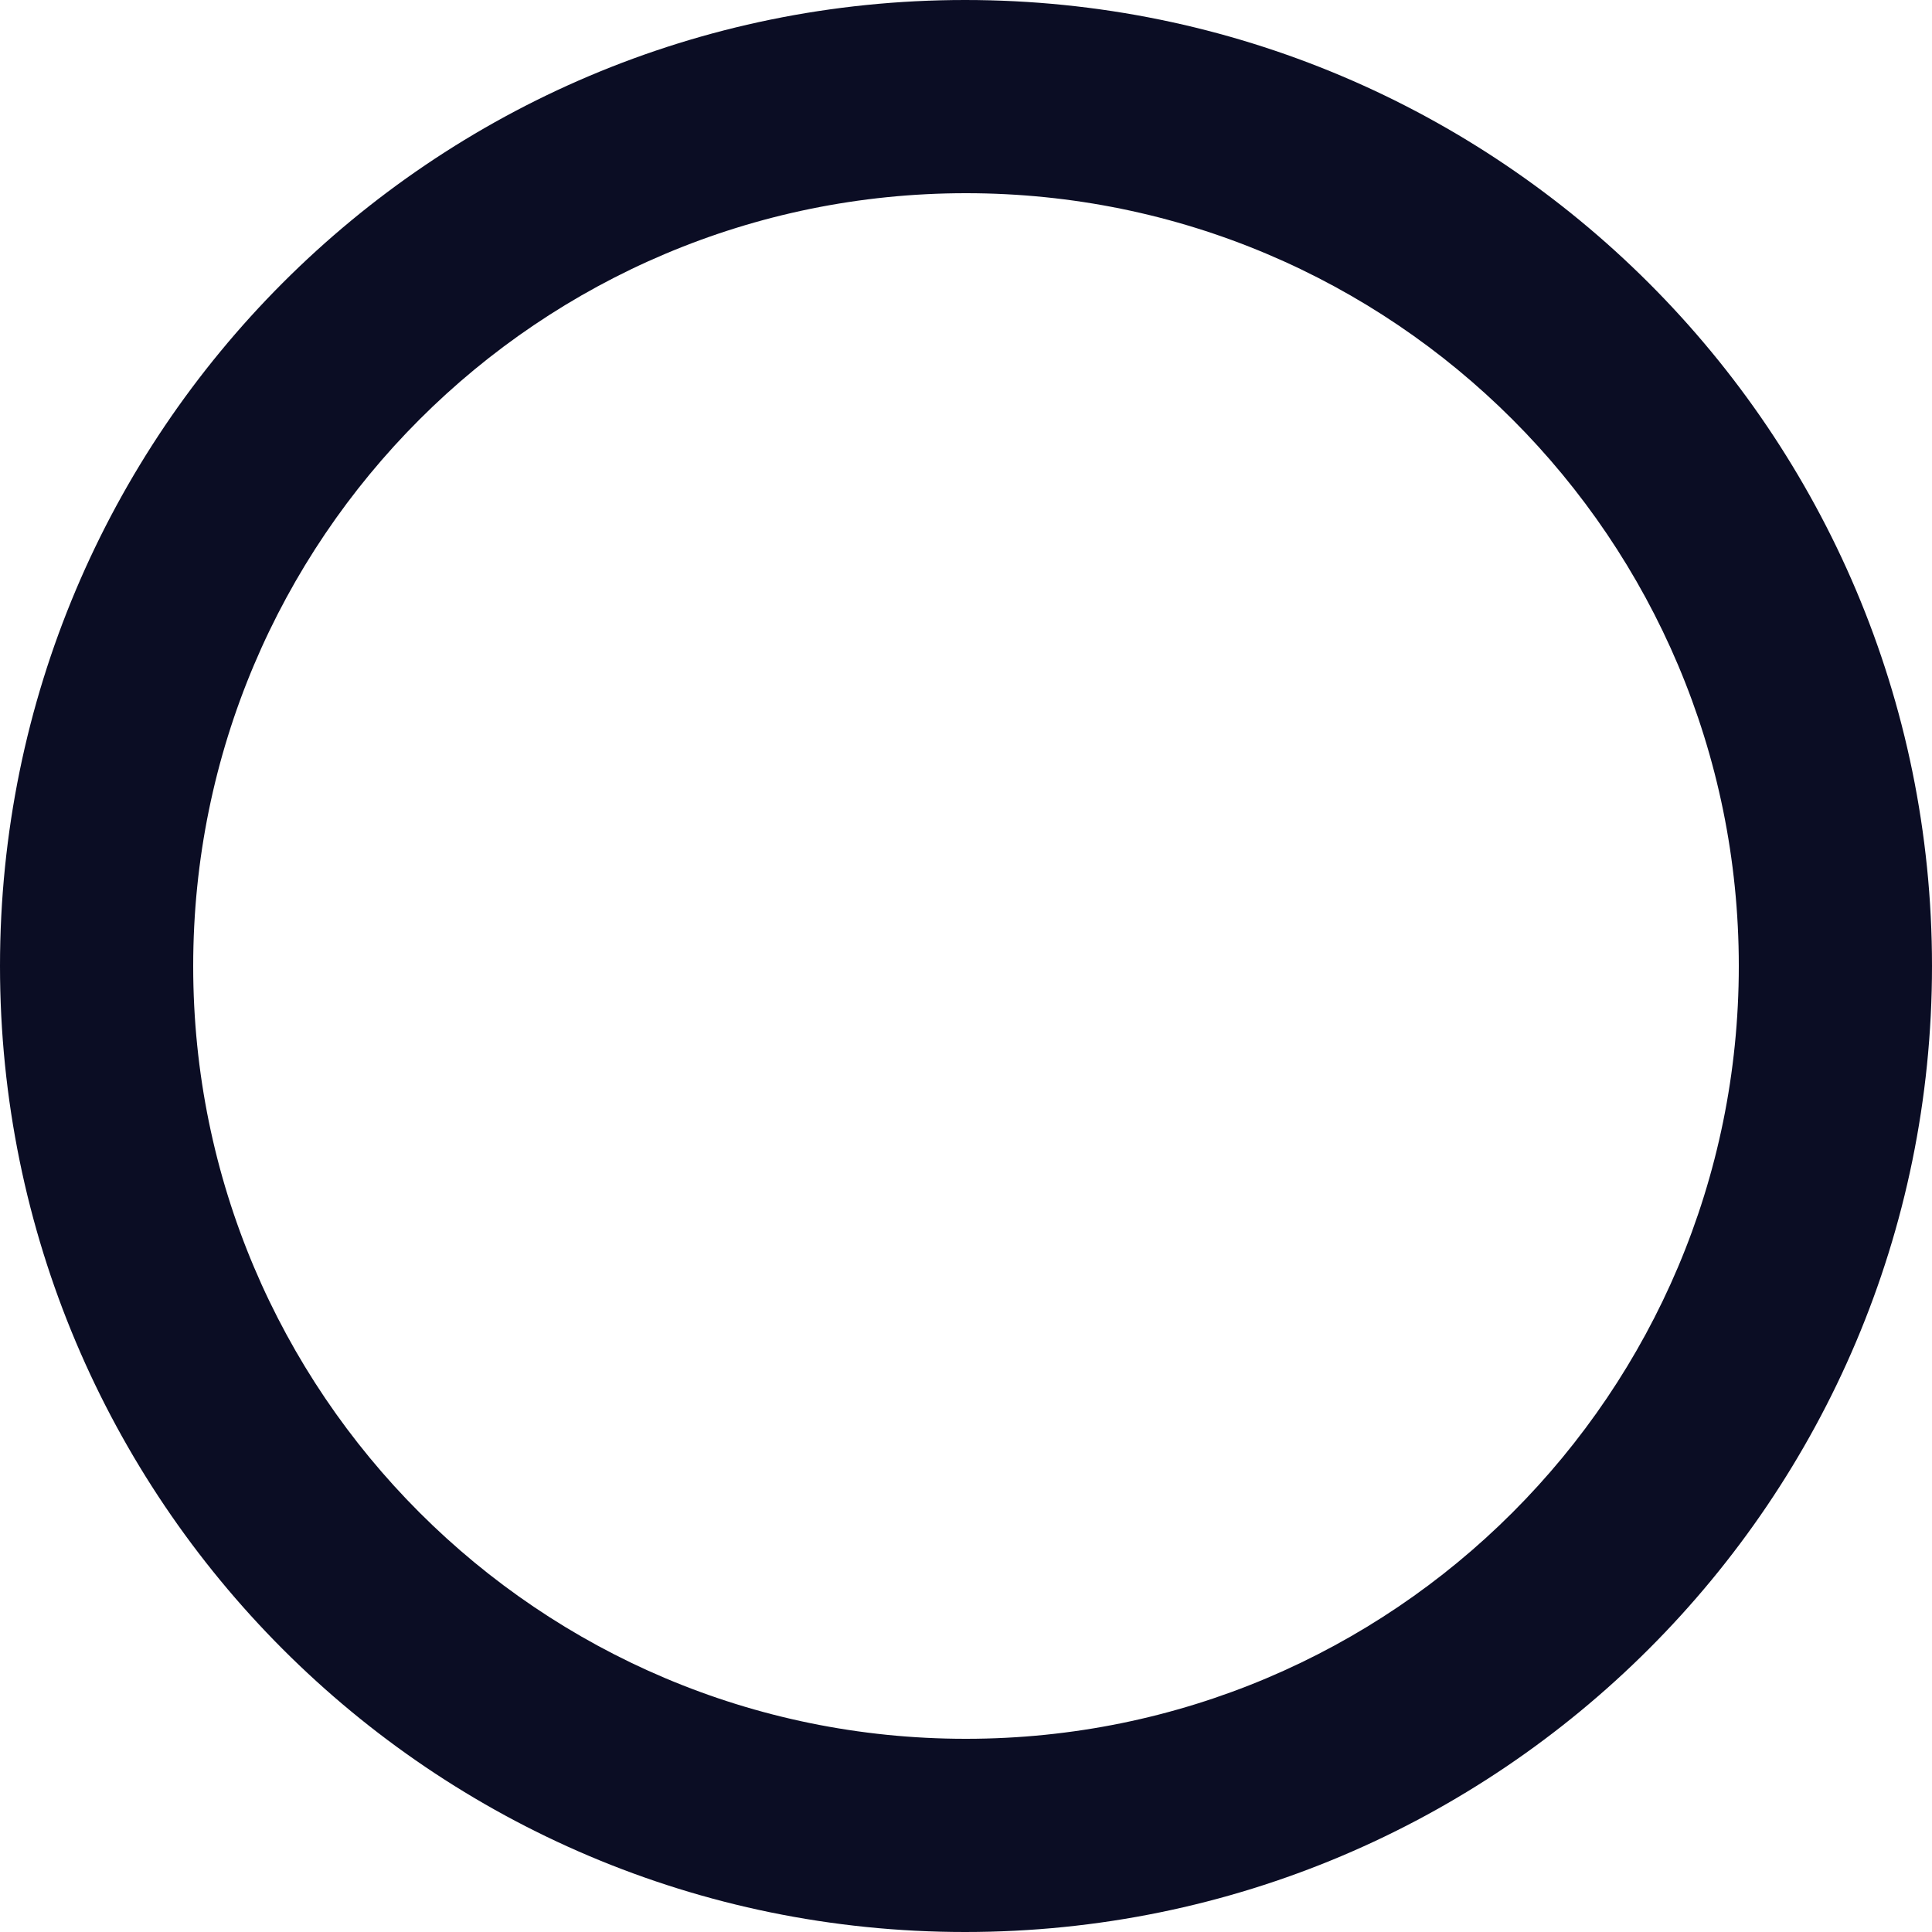
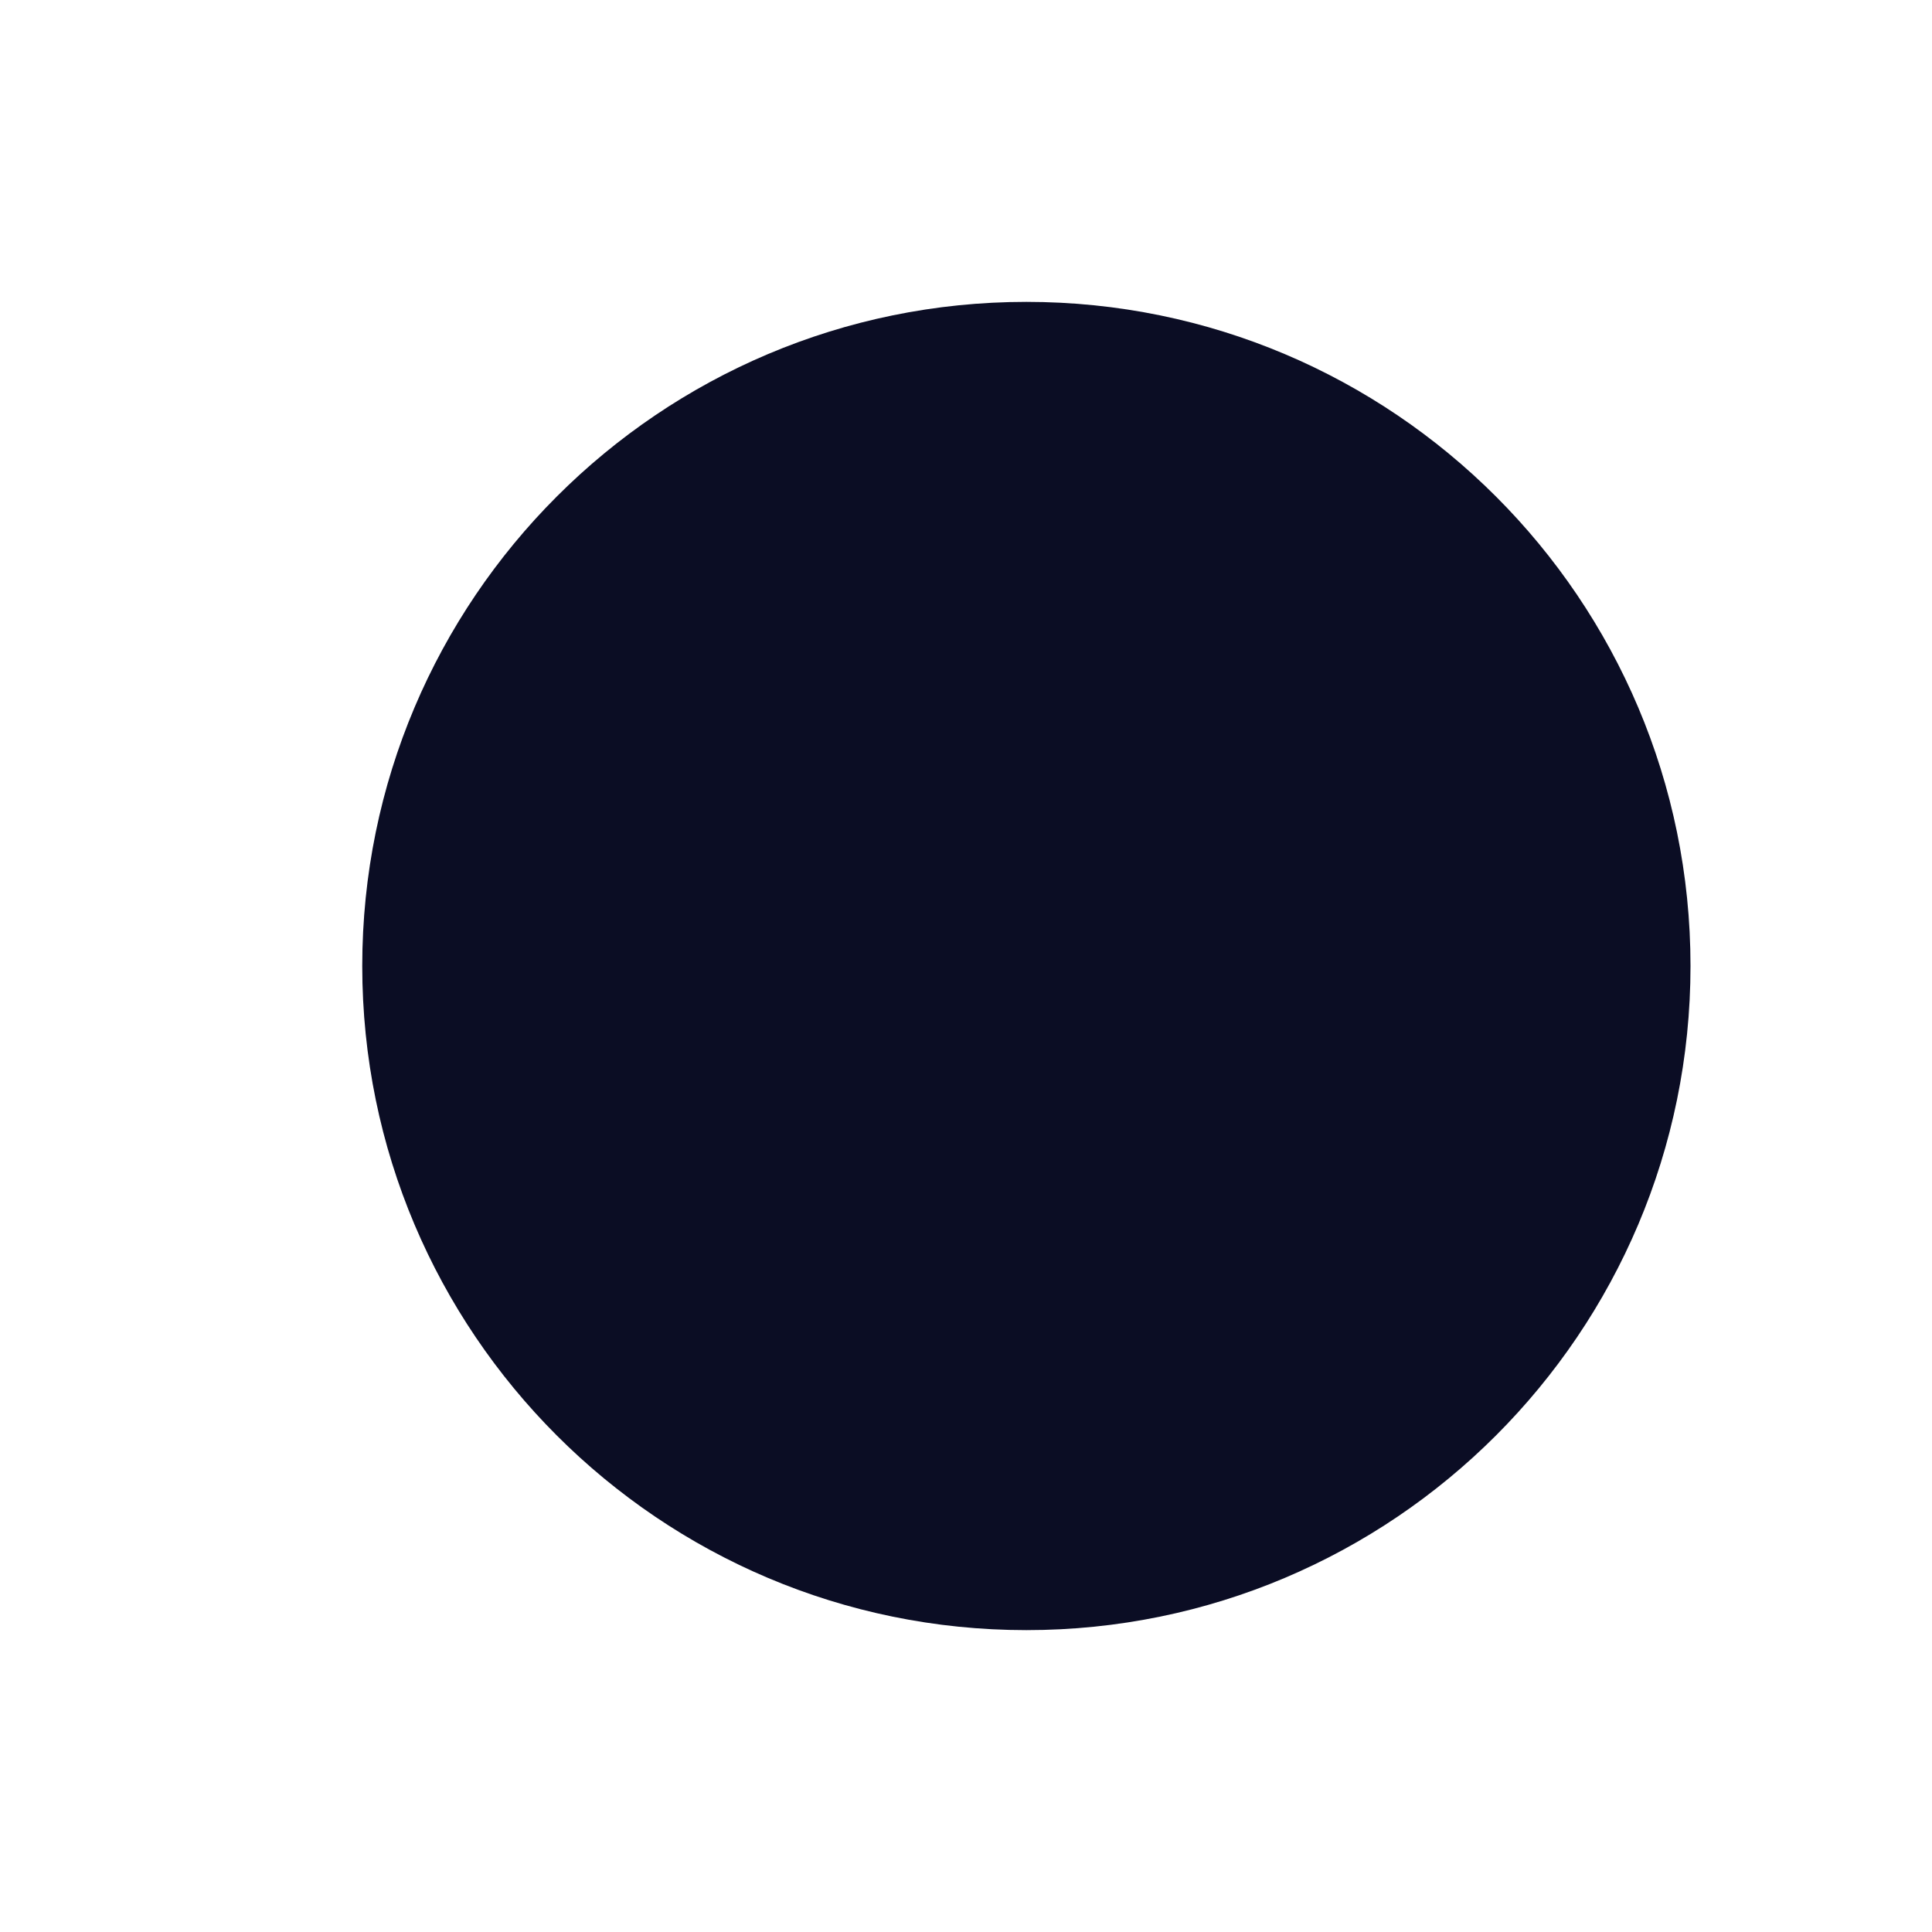
- <svg xmlns="http://www.w3.org/2000/svg" version="1.1" width="22px" height="22px">
-   <g transform="matrix(1 0 0 1 -435 -216 )">
-     <path d="M 22 11  C 22 4.928  17.072 0  10.989 0  C 4.917 0  0 4.928  0 11  C 0 17.072  4.917 22  10.989 22  C 17.072 22  22 17.072  22 11  Z M 19.8 11  C 19.8 15.862  15.862 19.8  11 19.8  C 10.999 19.8  10.998 19.8  10.997 19.8  C 6.139 19.8  2.2 15.861  2.2 11.003  C 2.2 11.002  2.2 11.001  2.2 11  C 2.2 6.138  6.138 2.2  11 2.2  C 15.862 2.2  19.8 6.138  19.8 11  Z " fill-rule="nonzero" fill="#0b0d24" stroke="none" transform="matrix(1 0 0 1 435 216 )" />
+ <svg xmlns="http://www.w3.org/2000/svg" version="1.1" width="4px" height="4px">
+   <g transform="matrix(1 0 0 1 -448 -225 )">
+     <path d="M 0.75 2  C 0.75 2.759  1.366 3.375  2.125 3.375  C 2.884 3.375  3.5 2.759  3.5 2  C 3.5 1.241  2.884 0.625  2.125 0.625  C 1.366 0.625  0.75 1.241  0.75 2  Z " fill-rule="nonzero" fill="#0b0d24" stroke="none" transform="matrix(1 0 0 1 448 225 )" />
  </g>
</svg>
